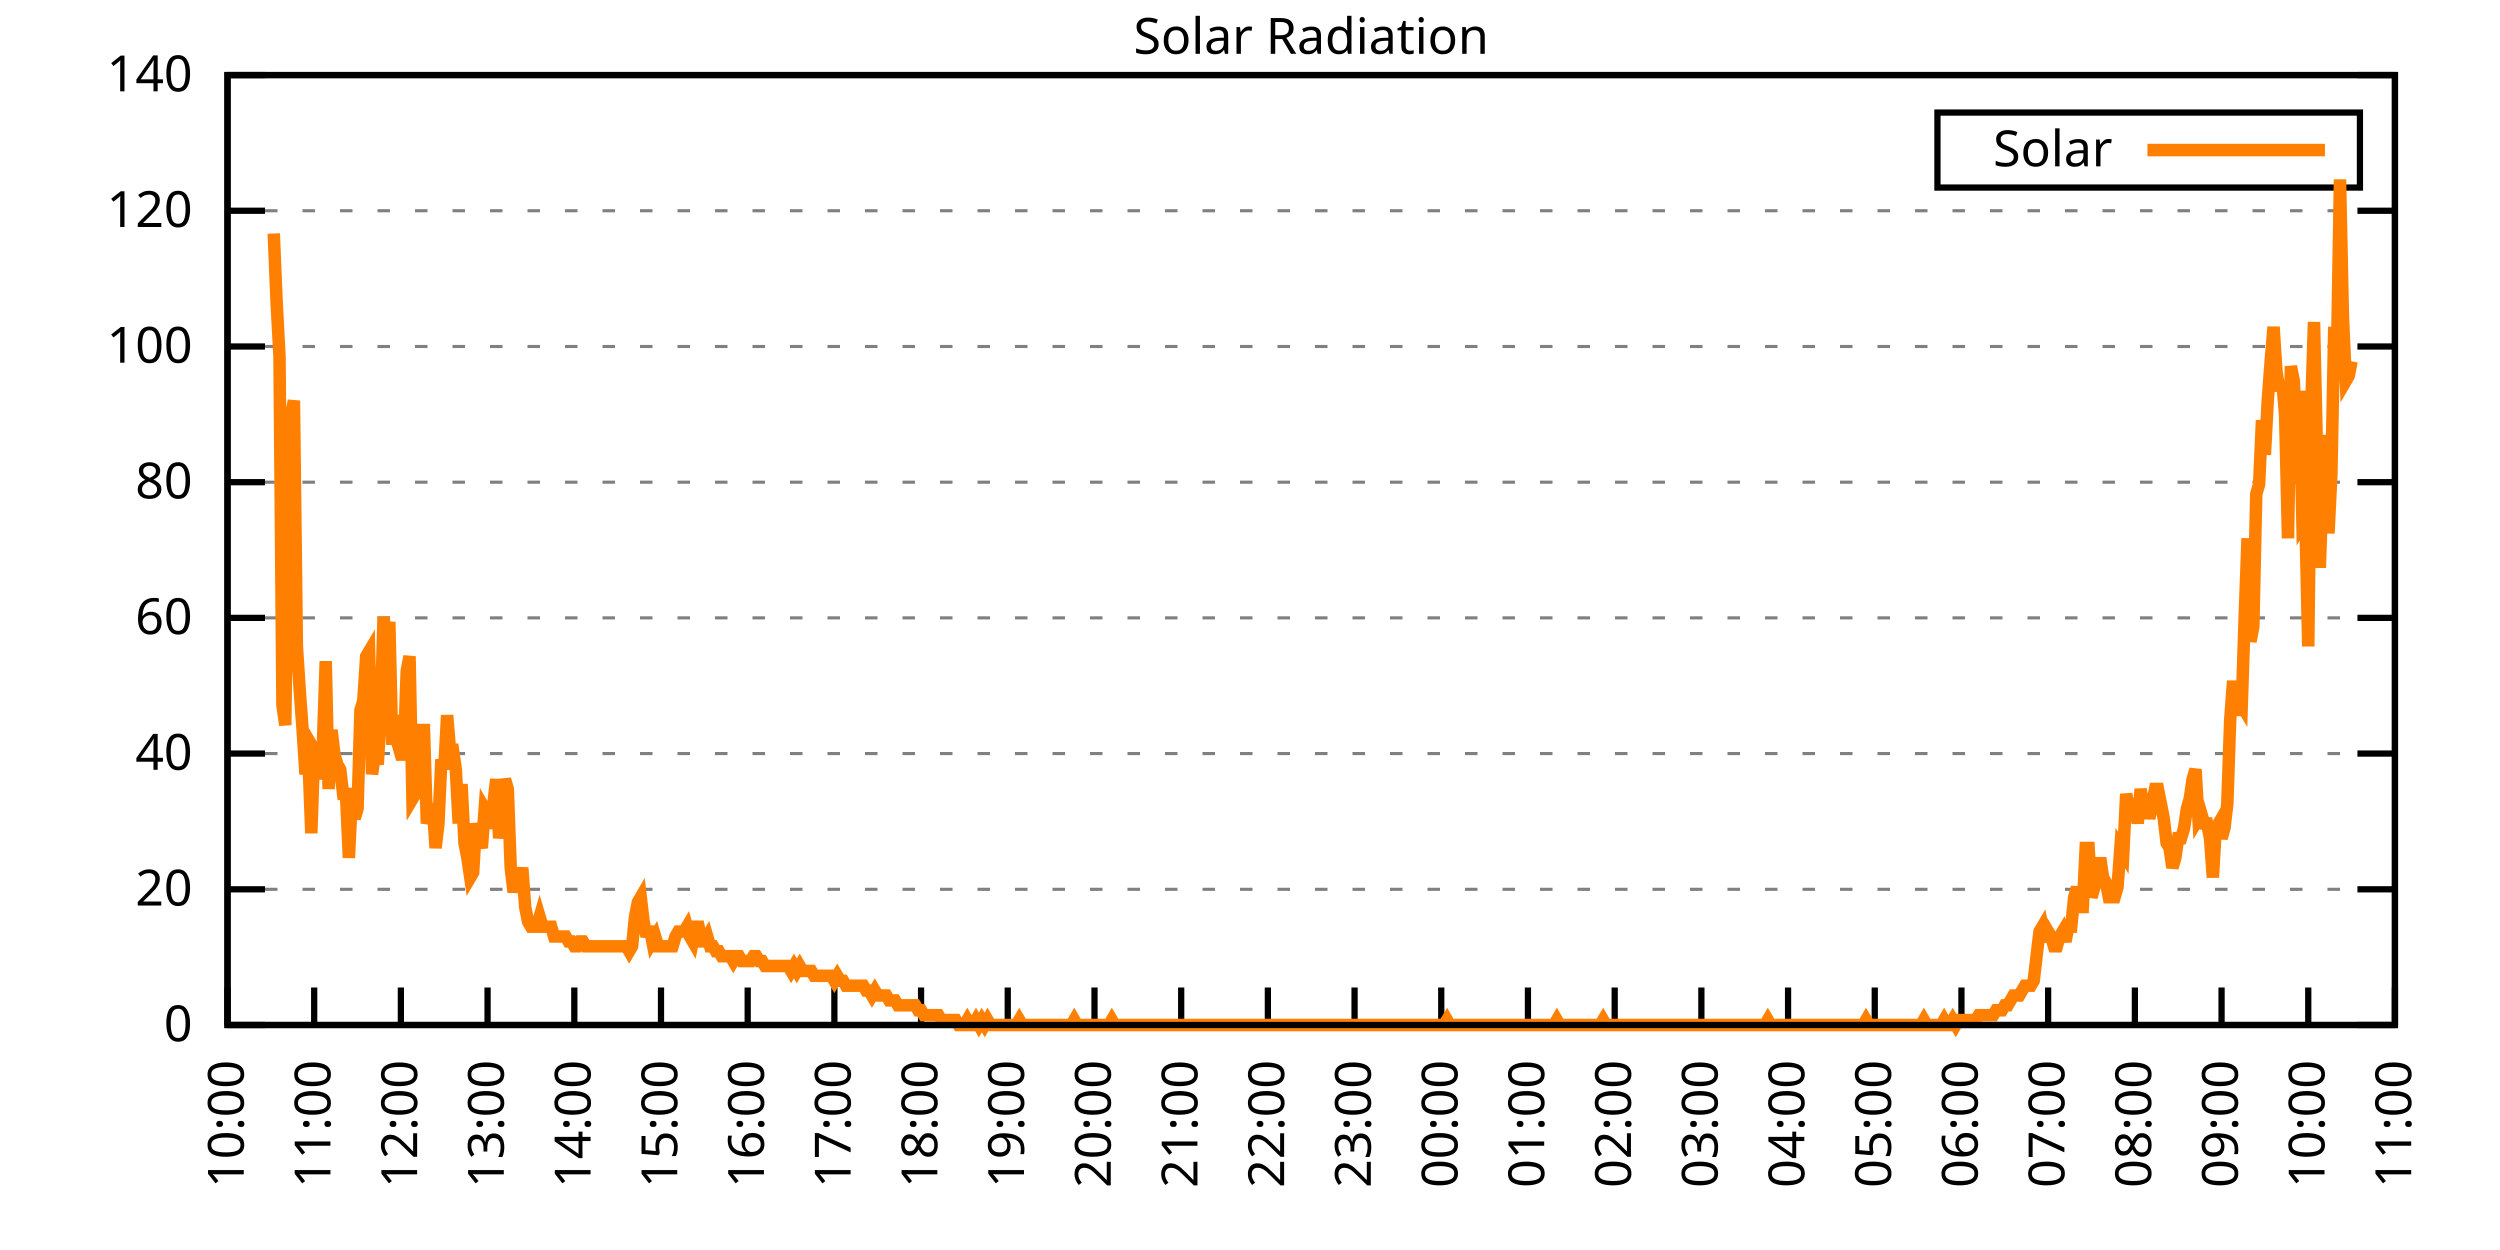
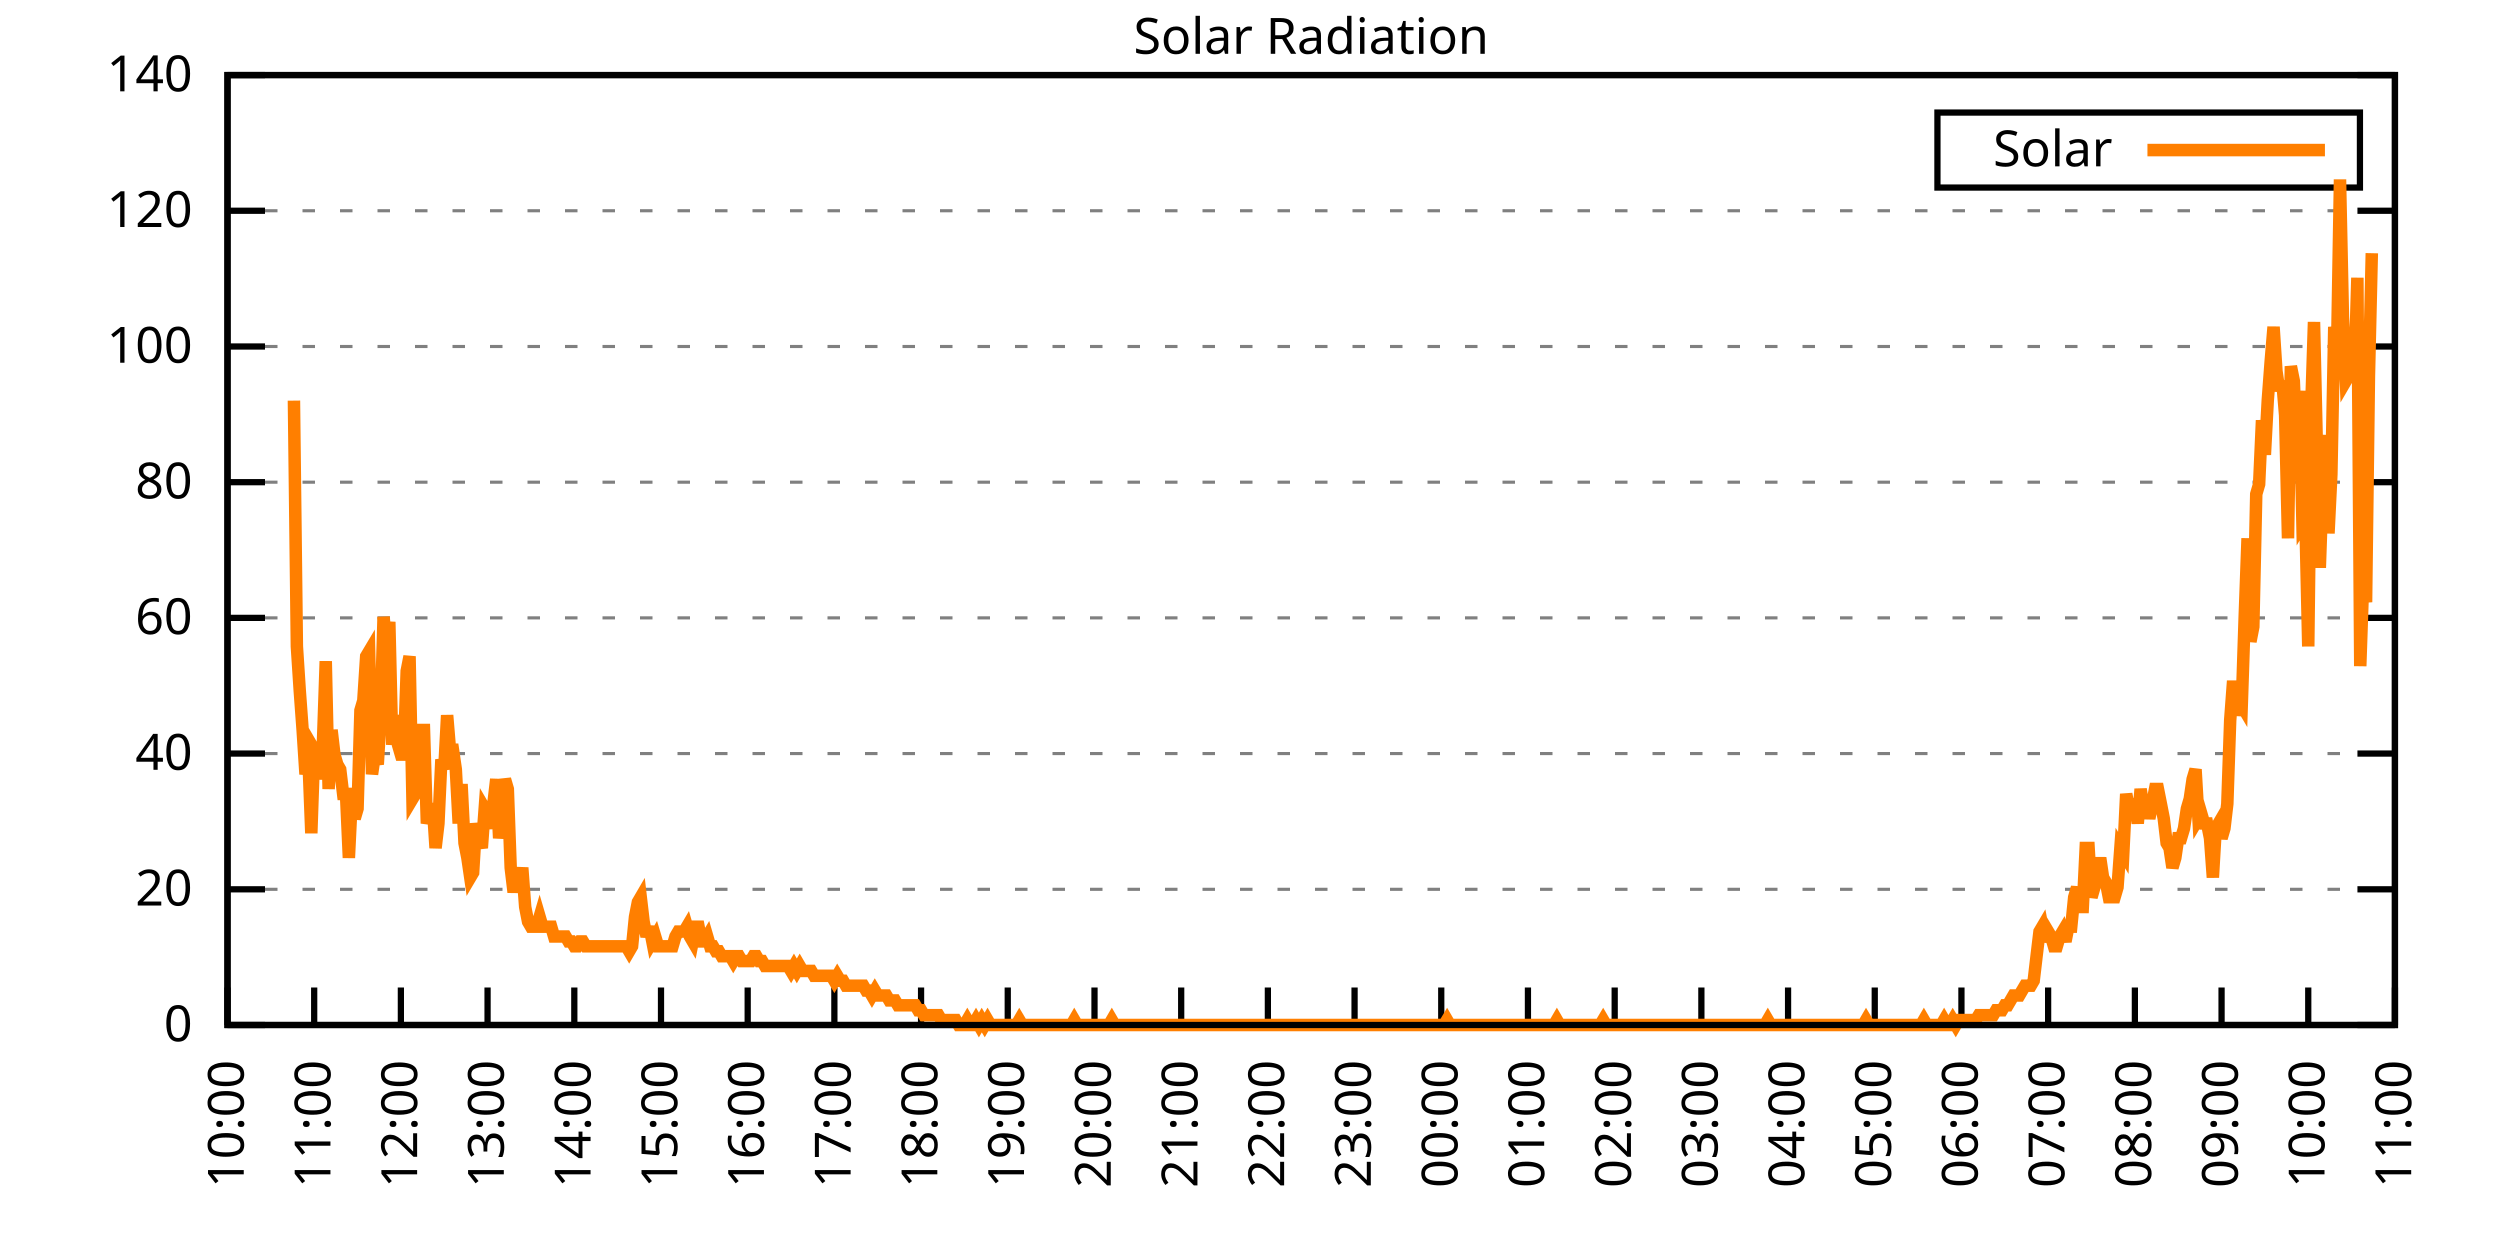
<svg xmlns="http://www.w3.org/2000/svg" xmlns:xlink="http://www.w3.org/1999/xlink" width="400" height="200" viewBox="0 0 400 200">
  <g id="gnuplot_canvas">
    <rect x="0" y="0" width="400" height="200" fill="none" />
    <defs>
      <circle id="gpDot" r="0.5" stroke-width="0.5" stroke="currentColor" />
      <path id="gpPt0" stroke-width="0.333" stroke="currentColor" d="M-1,0 h2 M0,-1 v2" />
      <path id="gpPt1" stroke-width="0.333" stroke="currentColor" d="M-1,-1 L1,1 M1,-1 L-1,1" />
      <path id="gpPt2" stroke-width="0.333" stroke="currentColor" d="M-1,0 L1,0 M0,-1 L0,1 M-1,-1 L1,1 M-1,1 L1,-1" />
      <rect id="gpPt3" stroke-width="0.333" stroke="currentColor" x="-1" y="-1" width="2" height="2" />
      <rect id="gpPt4" stroke-width="0.333" stroke="currentColor" fill="currentColor" x="-1" y="-1" width="2" height="2" />
      <circle id="gpPt5" stroke-width="0.333" stroke="currentColor" cx="0" cy="0" r="1" />
      <use xlink:href="#gpPt5" id="gpPt6" fill="currentColor" stroke="none" />
      <path id="gpPt7" stroke-width="0.333" stroke="currentColor" d="M0,-1.33 L-1.33,0.67 L1.33,0.67 z" />
      <use xlink:href="#gpPt7" id="gpPt8" fill="currentColor" stroke="none" />
      <use xlink:href="#gpPt7" id="gpPt9" stroke="currentColor" transform="rotate(180)" />
      <use xlink:href="#gpPt9" id="gpPt10" fill="currentColor" stroke="none" />
      <use xlink:href="#gpPt3" id="gpPt11" stroke="currentColor" transform="rotate(45)" />
      <use xlink:href="#gpPt11" id="gpPt12" fill="currentColor" stroke="none" />
      <path id="gpPt13" stroke-width="0.333" stroke="currentColor" d="M0,1.330 L1.265,0.411 L0.782,-1.067 L-0.782,-1.076 L-1.265,0.411 z" />
      <use xlink:href="#gpPt13" id="gpPt14" fill="currentColor" stroke="none" />
      <filter id="textbox" filterUnits="objectBoundingBox" x="0" y="0" height="1" width="1">
        <feFlood flood-color="white" flood-opacity="1" result="bgnd" />
        <feComposite in="SourceGraphic" in2="bgnd" operator="atop" />
      </filter>
      <filter id="greybox" filterUnits="objectBoundingBox" x="0" y="0" height="1" width="1">
        <feFlood flood-color="lightgrey" flood-opacity="1" result="grey" />
        <feComposite in="SourceGraphic" in2="grey" operator="atop" />
      </filter>
    </defs>
    <g fill="none" color="white" stroke="currentColor" stroke-width="1.00" stroke-linecap="butt" stroke-linejoin="miter">
</g>
    <g fill="none" color="black" stroke="currentColor" stroke-width="1.00" stroke-linecap="butt" stroke-linejoin="miter">
      <g stroke="none" shape-rendering="crispEdges">
        <polygon fill="rgb(255, 255, 255)" points="36.40,164.00 383.18,164.00 383.18,12.02 36.40,12.02 " />
      </g>
    </g>
    <g fill="none" color="black" stroke="currentColor" stroke-width="1.00" stroke-linecap="butt" stroke-linejoin="miter">
</g>
    <g fill="none" color="black" stroke="black" stroke-width="0.50" stroke-linecap="butt" stroke-linejoin="miter">
</g>
    <g fill="none" color="gray" stroke="currentColor" stroke-width="0.50" stroke-linecap="butt" stroke-linejoin="miter">
      <path stroke="gray" stroke-dasharray="2,4" class="gridline" d="M36.40,164.00 L383.19,164.00  " />
    </g>
    <g fill="none" color="gray" stroke="gray" stroke-width="1.00" stroke-linecap="butt" stroke-linejoin="miter">
</g>
    <g fill="none" color="black" stroke="currentColor" stroke-width="1.00" stroke-linecap="butt" stroke-linejoin="miter">
      <path stroke="black" d="M36.40,164.00 L42.40,164.00 M383.19,164.00 L377.19,164.00  " />
      <g transform="translate(30.80,166.60)" stroke="none" fill="black" font-family="Sans" font-size="8.00" text-anchor="end">
        <text>
          <tspan font-family="Sans"> 0</tspan>
        </text>
      </g>
    </g>
    <g fill="none" color="black" stroke="currentColor" stroke-width="1.00" stroke-linecap="butt" stroke-linejoin="miter">
</g>
    <g fill="none" color="black" stroke="black" stroke-width="0.50" stroke-linecap="butt" stroke-linejoin="miter">
</g>
    <g fill="none" color="gray" stroke="currentColor" stroke-width="0.50" stroke-linecap="butt" stroke-linejoin="miter">
      <path stroke="gray" stroke-dasharray="2,4" class="gridline" d="M36.40,142.29 L383.19,142.29  " />
    </g>
    <g fill="none" color="gray" stroke="gray" stroke-width="1.00" stroke-linecap="butt" stroke-linejoin="miter">
</g>
    <g fill="none" color="black" stroke="currentColor" stroke-width="1.00" stroke-linecap="butt" stroke-linejoin="miter">
      <path stroke="black" d="M36.40,142.29 L42.40,142.29 M383.19,142.29 L377.19,142.29  " />
      <g transform="translate(30.80,144.89)" stroke="none" fill="black" font-family="Sans" font-size="8.00" text-anchor="end">
        <text>
          <tspan font-family="Sans"> 20</tspan>
        </text>
      </g>
    </g>
    <g fill="none" color="black" stroke="currentColor" stroke-width="1.00" stroke-linecap="butt" stroke-linejoin="miter">
</g>
    <g fill="none" color="black" stroke="black" stroke-width="0.50" stroke-linecap="butt" stroke-linejoin="miter">
</g>
    <g fill="none" color="gray" stroke="currentColor" stroke-width="0.50" stroke-linecap="butt" stroke-linejoin="miter">
      <path stroke="gray" stroke-dasharray="2,4" class="gridline" d="M36.40,120.57 L383.19,120.57  " />
    </g>
    <g fill="none" color="gray" stroke="gray" stroke-width="1.00" stroke-linecap="butt" stroke-linejoin="miter">
</g>
    <g fill="none" color="black" stroke="currentColor" stroke-width="1.00" stroke-linecap="butt" stroke-linejoin="miter">
      <path stroke="black" d="M36.40,120.57 L42.40,120.57 M383.19,120.57 L377.19,120.57  " />
      <g transform="translate(30.80,123.17)" stroke="none" fill="black" font-family="Sans" font-size="8.00" text-anchor="end">
        <text>
          <tspan font-family="Sans"> 40</tspan>
        </text>
      </g>
    </g>
    <g fill="none" color="black" stroke="currentColor" stroke-width="1.00" stroke-linecap="butt" stroke-linejoin="miter">
</g>
    <g fill="none" color="black" stroke="black" stroke-width="0.50" stroke-linecap="butt" stroke-linejoin="miter">
</g>
    <g fill="none" color="gray" stroke="currentColor" stroke-width="0.50" stroke-linecap="butt" stroke-linejoin="miter">
      <path stroke="gray" stroke-dasharray="2,4" class="gridline" d="M36.40,98.86 L383.19,98.86  " />
    </g>
    <g fill="none" color="gray" stroke="gray" stroke-width="1.00" stroke-linecap="butt" stroke-linejoin="miter">
</g>
    <g fill="none" color="black" stroke="currentColor" stroke-width="1.00" stroke-linecap="butt" stroke-linejoin="miter">
      <path stroke="black" d="M36.40,98.86 L42.40,98.86 M383.19,98.86 L377.19,98.86  " />
      <g transform="translate(30.80,101.46)" stroke="none" fill="black" font-family="Sans" font-size="8.00" text-anchor="end">
        <text>
          <tspan font-family="Sans"> 60</tspan>
        </text>
      </g>
    </g>
    <g fill="none" color="black" stroke="currentColor" stroke-width="1.00" stroke-linecap="butt" stroke-linejoin="miter">
</g>
    <g fill="none" color="black" stroke="black" stroke-width="0.50" stroke-linecap="butt" stroke-linejoin="miter">
</g>
    <g fill="none" color="gray" stroke="currentColor" stroke-width="0.50" stroke-linecap="butt" stroke-linejoin="miter">
      <path stroke="gray" stroke-dasharray="2,4" class="gridline" d="M36.40,77.15 L383.19,77.15  " />
    </g>
    <g fill="none" color="gray" stroke="gray" stroke-width="1.00" stroke-linecap="butt" stroke-linejoin="miter">
</g>
    <g fill="none" color="black" stroke="currentColor" stroke-width="1.00" stroke-linecap="butt" stroke-linejoin="miter">
      <path stroke="black" d="M36.40,77.15 L42.40,77.15 M383.19,77.15 L377.19,77.15  " />
      <g transform="translate(30.80,79.75)" stroke="none" fill="black" font-family="Sans" font-size="8.00" text-anchor="end">
        <text>
          <tspan font-family="Sans"> 80</tspan>
        </text>
      </g>
    </g>
    <g fill="none" color="black" stroke="currentColor" stroke-width="1.00" stroke-linecap="butt" stroke-linejoin="miter">
</g>
    <g fill="none" color="black" stroke="black" stroke-width="0.50" stroke-linecap="butt" stroke-linejoin="miter">
</g>
    <g fill="none" color="gray" stroke="currentColor" stroke-width="0.50" stroke-linecap="butt" stroke-linejoin="miter">
      <path stroke="gray" stroke-dasharray="2,4" class="gridline" d="M36.40,55.44 L383.19,55.44  " />
    </g>
    <g fill="none" color="gray" stroke="gray" stroke-width="1.00" stroke-linecap="butt" stroke-linejoin="miter">
</g>
    <g fill="none" color="black" stroke="currentColor" stroke-width="1.00" stroke-linecap="butt" stroke-linejoin="miter">
      <path stroke="black" d="M36.40,55.44 L42.40,55.44 M383.19,55.44 L377.19,55.44  " />
      <g transform="translate(30.80,58.04)" stroke="none" fill="black" font-family="Sans" font-size="8.00" text-anchor="end">
        <text>
          <tspan font-family="Sans"> 100</tspan>
        </text>
      </g>
    </g>
    <g fill="none" color="black" stroke="currentColor" stroke-width="1.00" stroke-linecap="butt" stroke-linejoin="miter">
</g>
    <g fill="none" color="black" stroke="black" stroke-width="0.50" stroke-linecap="butt" stroke-linejoin="miter">
</g>
    <g fill="none" color="gray" stroke="currentColor" stroke-width="0.50" stroke-linecap="butt" stroke-linejoin="miter">
      <path stroke="gray" stroke-dasharray="2,4" class="gridline" d="M36.40,33.72 L383.19,33.72  " />
    </g>
    <g fill="none" color="gray" stroke="gray" stroke-width="1.00" stroke-linecap="butt" stroke-linejoin="miter">
</g>
    <g fill="none" color="black" stroke="currentColor" stroke-width="1.00" stroke-linecap="butt" stroke-linejoin="miter">
      <path stroke="black" d="M36.40,33.72 L42.40,33.72 M383.19,33.72 L377.19,33.72  " />
      <g transform="translate(30.80,36.32)" stroke="none" fill="black" font-family="Sans" font-size="8.00" text-anchor="end">
        <text>
          <tspan font-family="Sans"> 120</tspan>
        </text>
      </g>
    </g>
    <g fill="none" color="black" stroke="currentColor" stroke-width="1.00" stroke-linecap="butt" stroke-linejoin="miter">
</g>
    <g fill="none" color="black" stroke="black" stroke-width="0.50" stroke-linecap="butt" stroke-linejoin="miter">
</g>
    <g fill="none" color="gray" stroke="currentColor" stroke-width="0.50" stroke-linecap="butt" stroke-linejoin="miter">
      <path stroke="gray" stroke-dasharray="2,4" class="gridline" d="M36.40,12.01 L383.19,12.01  " />
    </g>
    <g fill="none" color="gray" stroke="gray" stroke-width="1.00" stroke-linecap="butt" stroke-linejoin="miter">
</g>
    <g fill="none" color="black" stroke="currentColor" stroke-width="1.00" stroke-linecap="butt" stroke-linejoin="miter">
      <path stroke="black" d="M36.40,12.01 L42.40,12.01 M383.19,12.01 L377.19,12.01  " />
      <g transform="translate(30.80,14.61)" stroke="none" fill="black" font-family="Sans" font-size="8.00" text-anchor="end">
        <text>
          <tspan font-family="Sans"> 140</tspan>
        </text>
      </g>
    </g>
    <g fill="none" color="black" stroke="currentColor" stroke-width="1.00" stroke-linecap="butt" stroke-linejoin="miter">
      <path stroke="black" d="M36.40,164.00 L36.40,158.00  " />
      <g transform="translate(39.00,169.60) rotate(270.00)" stroke="none" fill="black" font-family="Sans" font-size="8.00" text-anchor="end">
        <text>
          <tspan font-family="Sans">10:00</tspan>
        </text>
      </g>
    </g>
    <g fill="none" color="black" stroke="currentColor" stroke-width="1.00" stroke-linecap="butt" stroke-linejoin="miter">
      <path stroke="black" d="M50.27,164.00 L50.27,158.00  " />
      <g transform="translate(52.87,169.60) rotate(270.00)" stroke="none" fill="black" font-family="Sans" font-size="8.00" text-anchor="end">
        <text>
          <tspan font-family="Sans">11:00</tspan>
        </text>
      </g>
    </g>
    <g fill="none" color="black" stroke="currentColor" stroke-width="1.00" stroke-linecap="butt" stroke-linejoin="miter">
      <path stroke="black" d="M64.14,164.00 L64.14,158.00  " />
      <g transform="translate(66.74,169.60) rotate(270.00)" stroke="none" fill="black" font-family="Sans" font-size="8.00" text-anchor="end">
        <text>
          <tspan font-family="Sans">12:00</tspan>
        </text>
      </g>
    </g>
    <g fill="none" color="black" stroke="currentColor" stroke-width="1.00" stroke-linecap="butt" stroke-linejoin="miter">
      <path stroke="black" d="M78.01,164.00 L78.01,158.00  " />
      <g transform="translate(80.61,169.60) rotate(270.00)" stroke="none" fill="black" font-family="Sans" font-size="8.00" text-anchor="end">
        <text>
          <tspan font-family="Sans">13:00</tspan>
        </text>
      </g>
    </g>
    <g fill="none" color="black" stroke="currentColor" stroke-width="1.00" stroke-linecap="butt" stroke-linejoin="miter">
      <path stroke="black" d="M91.89,164.00 L91.89,158.00  " />
      <g transform="translate(94.49,169.60) rotate(270.00)" stroke="none" fill="black" font-family="Sans" font-size="8.00" text-anchor="end">
        <text>
          <tspan font-family="Sans">14:00</tspan>
        </text>
      </g>
    </g>
    <g fill="none" color="black" stroke="currentColor" stroke-width="1.00" stroke-linecap="butt" stroke-linejoin="miter">
      <path stroke="black" d="M105.76,164.00 L105.76,158.00  " />
      <g transform="translate(108.36,169.60) rotate(270.00)" stroke="none" fill="black" font-family="Sans" font-size="8.00" text-anchor="end">
        <text>
          <tspan font-family="Sans">15:00</tspan>
        </text>
      </g>
    </g>
    <g fill="none" color="black" stroke="currentColor" stroke-width="1.00" stroke-linecap="butt" stroke-linejoin="miter">
      <path stroke="black" d="M119.63,164.00 L119.63,158.00  " />
      <g transform="translate(122.23,169.60) rotate(270.00)" stroke="none" fill="black" font-family="Sans" font-size="8.00" text-anchor="end">
        <text>
          <tspan font-family="Sans">16:00</tspan>
        </text>
      </g>
    </g>
    <g fill="none" color="black" stroke="currentColor" stroke-width="1.00" stroke-linecap="butt" stroke-linejoin="miter">
      <path stroke="black" d="M133.50,164.00 L133.50,158.00  " />
      <g transform="translate(136.10,169.60) rotate(270.00)" stroke="none" fill="black" font-family="Sans" font-size="8.00" text-anchor="end">
        <text>
          <tspan font-family="Sans">17:00</tspan>
        </text>
      </g>
    </g>
    <g fill="none" color="black" stroke="currentColor" stroke-width="1.00" stroke-linecap="butt" stroke-linejoin="miter">
      <path stroke="black" d="M147.37,164.00 L147.37,158.00  " />
      <g transform="translate(149.97,169.60) rotate(270.00)" stroke="none" fill="black" font-family="Sans" font-size="8.00" text-anchor="end">
        <text>
          <tspan font-family="Sans">18:00</tspan>
        </text>
      </g>
    </g>
    <g fill="none" color="black" stroke="currentColor" stroke-width="1.00" stroke-linecap="butt" stroke-linejoin="miter">
      <path stroke="black" d="M161.24,164.00 L161.24,158.00  " />
      <g transform="translate(163.84,169.60) rotate(270.00)" stroke="none" fill="black" font-family="Sans" font-size="8.00" text-anchor="end">
        <text>
          <tspan font-family="Sans">19:00</tspan>
        </text>
      </g>
    </g>
    <g fill="none" color="black" stroke="currentColor" stroke-width="1.00" stroke-linecap="butt" stroke-linejoin="miter">
      <path stroke="black" d="M175.12,164.00 L175.12,158.00  " />
      <g transform="translate(177.72,169.60) rotate(270.00)" stroke="none" fill="black" font-family="Sans" font-size="8.00" text-anchor="end">
        <text>
          <tspan font-family="Sans">20:00</tspan>
        </text>
      </g>
    </g>
    <g fill="none" color="black" stroke="currentColor" stroke-width="1.00" stroke-linecap="butt" stroke-linejoin="miter">
      <path stroke="black" d="M188.99,164.00 L188.99,158.00  " />
      <g transform="translate(191.59,169.60) rotate(270.00)" stroke="none" fill="black" font-family="Sans" font-size="8.00" text-anchor="end">
        <text>
          <tspan font-family="Sans">21:00</tspan>
        </text>
      </g>
    </g>
    <g fill="none" color="black" stroke="currentColor" stroke-width="1.00" stroke-linecap="butt" stroke-linejoin="miter">
      <path stroke="black" d="M202.86,164.00 L202.86,158.00  " />
      <g transform="translate(205.46,169.60) rotate(270.00)" stroke="none" fill="black" font-family="Sans" font-size="8.00" text-anchor="end">
        <text>
          <tspan font-family="Sans">22:00</tspan>
        </text>
      </g>
    </g>
    <g fill="none" color="black" stroke="currentColor" stroke-width="1.00" stroke-linecap="butt" stroke-linejoin="miter">
      <path stroke="black" d="M216.73,164.00 L216.73,158.00  " />
      <g transform="translate(219.33,169.60) rotate(270.00)" stroke="none" fill="black" font-family="Sans" font-size="8.00" text-anchor="end">
        <text>
          <tspan font-family="Sans">23:00</tspan>
        </text>
      </g>
    </g>
    <g fill="none" color="black" stroke="currentColor" stroke-width="1.00" stroke-linecap="butt" stroke-linejoin="miter">
      <path stroke="black" d="M230.60,164.00 L230.60,158.00  " />
      <g transform="translate(233.20,169.60) rotate(270.00)" stroke="none" fill="black" font-family="Sans" font-size="8.00" text-anchor="end">
        <text>
          <tspan font-family="Sans">00:00</tspan>
        </text>
      </g>
    </g>
    <g fill="none" color="black" stroke="currentColor" stroke-width="1.00" stroke-linecap="butt" stroke-linejoin="miter">
      <path stroke="black" d="M244.47,164.00 L244.47,158.00  " />
      <g transform="translate(247.07,169.60) rotate(270.00)" stroke="none" fill="black" font-family="Sans" font-size="8.00" text-anchor="end">
        <text>
          <tspan font-family="Sans">01:00</tspan>
        </text>
      </g>
    </g>
    <g fill="none" color="black" stroke="currentColor" stroke-width="1.00" stroke-linecap="butt" stroke-linejoin="miter">
      <path stroke="black" d="M258.35,164.00 L258.35,158.00  " />
      <g transform="translate(260.95,169.60) rotate(270.00)" stroke="none" fill="black" font-family="Sans" font-size="8.00" text-anchor="end">
        <text>
          <tspan font-family="Sans">02:00</tspan>
        </text>
      </g>
    </g>
    <g fill="none" color="black" stroke="currentColor" stroke-width="1.00" stroke-linecap="butt" stroke-linejoin="miter">
      <path stroke="black" d="M272.22,164.00 L272.22,158.00  " />
      <g transform="translate(274.82,169.60) rotate(270.00)" stroke="none" fill="black" font-family="Sans" font-size="8.00" text-anchor="end">
        <text>
          <tspan font-family="Sans">03:00</tspan>
        </text>
      </g>
    </g>
    <g fill="none" color="black" stroke="currentColor" stroke-width="1.00" stroke-linecap="butt" stroke-linejoin="miter">
      <path stroke="black" d="M286.09,164.00 L286.09,158.00  " />
      <g transform="translate(288.69,169.60) rotate(270.00)" stroke="none" fill="black" font-family="Sans" font-size="8.00" text-anchor="end">
        <text>
          <tspan font-family="Sans">04:00</tspan>
        </text>
      </g>
    </g>
    <g fill="none" color="black" stroke="currentColor" stroke-width="1.00" stroke-linecap="butt" stroke-linejoin="miter">
      <path stroke="black" d="M299.96,164.00 L299.96,158.00  " />
      <g transform="translate(302.56,169.60) rotate(270.00)" stroke="none" fill="black" font-family="Sans" font-size="8.00" text-anchor="end">
        <text>
          <tspan font-family="Sans">05:00</tspan>
        </text>
      </g>
    </g>
    <g fill="none" color="black" stroke="currentColor" stroke-width="1.00" stroke-linecap="butt" stroke-linejoin="miter">
      <path stroke="black" d="M313.83,164.00 L313.83,158.00  " />
      <g transform="translate(316.43,169.60) rotate(270.00)" stroke="none" fill="black" font-family="Sans" font-size="8.00" text-anchor="end">
        <text>
          <tspan font-family="Sans">06:00</tspan>
        </text>
      </g>
    </g>
    <g fill="none" color="black" stroke="currentColor" stroke-width="1.00" stroke-linecap="butt" stroke-linejoin="miter">
      <path stroke="black" d="M327.70,164.00 L327.70,158.00  " />
      <g transform="translate(330.30,169.60) rotate(270.00)" stroke="none" fill="black" font-family="Sans" font-size="8.00" text-anchor="end">
        <text>
          <tspan font-family="Sans">07:00</tspan>
        </text>
      </g>
    </g>
    <g fill="none" color="black" stroke="currentColor" stroke-width="1.00" stroke-linecap="butt" stroke-linejoin="miter">
      <path stroke="black" d="M341.58,164.00 L341.58,158.00  " />
      <g transform="translate(344.18,169.60) rotate(270.00)" stroke="none" fill="black" font-family="Sans" font-size="8.00" text-anchor="end">
        <text>
          <tspan font-family="Sans">08:00</tspan>
        </text>
      </g>
    </g>
    <g fill="none" color="black" stroke="currentColor" stroke-width="1.00" stroke-linecap="butt" stroke-linejoin="miter">
      <path stroke="black" d="M355.45,164.00 L355.45,158.00  " />
      <g transform="translate(358.05,169.60) rotate(270.00)" stroke="none" fill="black" font-family="Sans" font-size="8.00" text-anchor="end">
        <text>
          <tspan font-family="Sans">09:00</tspan>
        </text>
      </g>
    </g>
    <g fill="none" color="black" stroke="currentColor" stroke-width="1.00" stroke-linecap="butt" stroke-linejoin="miter">
      <path stroke="black" d="M369.32,164.00 L369.32,158.00  " />
      <g transform="translate(371.92,169.60) rotate(270.00)" stroke="none" fill="black" font-family="Sans" font-size="8.00" text-anchor="end">
        <text>
          <tspan font-family="Sans">10:00</tspan>
        </text>
      </g>
    </g>
    <g fill="none" color="black" stroke="currentColor" stroke-width="1.00" stroke-linecap="butt" stroke-linejoin="miter">
      <path stroke="black" d="M383.19,164.00 L383.19,158.00  " />
      <g transform="translate(385.79,169.60) rotate(270.00)" stroke="none" fill="black" font-family="Sans" font-size="8.00" text-anchor="end">
        <text>
          <tspan font-family="Sans">11:00</tspan>
        </text>
      </g>
    </g>
    <g fill="none" color="black" stroke="currentColor" stroke-width="1.00" stroke-linecap="butt" stroke-linejoin="miter">
</g>
    <g fill="none" color="black" stroke="currentColor" stroke-width="1.00" stroke-linecap="butt" stroke-linejoin="miter">
      <path stroke="black" d="M36.40,12.01 L36.40,164.00 L383.19,164.00 L383.19,12.01 L36.40,12.01 Z  " />
    </g>
    <g fill="none" color="black" stroke="currentColor" stroke-width="1.00" stroke-linecap="butt" stroke-linejoin="miter">
</g>
    <g fill="none" color="black" stroke="currentColor" stroke-width="1.00" stroke-linecap="butt" stroke-linejoin="miter">
      <path stroke="black" d="M309.99,30.01 L309.99,18.01 L377.59,18.01 L377.59,30.01 L309.99,30.01 Z  " />
    </g>
    <g id="Solar_Radiation_plot_1">
      <g fill="none" color="white" stroke="black" stroke-width="2.00" stroke-linecap="butt" stroke-linejoin="miter">
</g>
      <g fill="none" color="black" stroke="currentColor" stroke-width="2.00" stroke-linecap="butt" stroke-linejoin="miter">
        <g transform="translate(337.99,26.61)" stroke="none" fill="black" font-family="Sans" font-size="8.00" text-anchor="end">
          <text>
            <tspan font-family="Sans">Solar</tspan>
          </text>
        </g>
      </g>
      <g fill="none" color="black" stroke="currentColor" stroke-width="2.00" stroke-linecap="butt" stroke-linejoin="miter">
-         <path stroke="rgb(255, 127,   0)" d="M343.59,24.01 L371.99,24.01 M43.80,37.36 L44.26,48.37 L44.72,57.02 L45.19,112.87 L45.65,116.02 L46.11,75.90   L46.57,66.46 L47.03,64.10 L47.50,103.43 L47.96,110.51 L48.42,116.80 L48.88,123.88 L49.35,121.52 L49.81,133.32   L50.27,119.95 L50.73,120.74 L51.20,124.67 L51.66,119.16 L52.12,105.79 L52.58,126.24 L53.05,116.80 L53.51,120.74   L53.97,122.31 L54.43,123.10 L54.90,127.03 L55.36,127.03 L55.82,137.26 L56.28,127.82 L56.75,130.96 L57.21,129.39   L57.67,113.66 L58.13,112.09 L58.59,105.01 L59.06,104.22 L59.52,123.88 L59.98,120.74 L60.44,122.31 L60.91,114.44   L61.37,98.71 L61.83,103.43 L62.29,99.50 L62.76,119.16 L63.22,114.44 L63.68,119.16 L64.14,120.74 L64.61,120.74   L65.07,107.37 L65.53,105.01 L65.99,127.82 L66.46,127.03 L66.92,116.80 L67.38,116.80 L67.84,116.80 L68.30,131.75   L68.77,130.18 L69.23,128.60 L69.69,135.68 L70.15,131.75 L70.62,121.52 L71.08,123.10 L71.54,114.44 L72.00,119.95   L72.47,119.95 L72.93,123.10 L73.39,131.75 L73.85,125.46 L74.32,134.90 L74.78,137.26 L75.24,140.40 L75.70,139.62   L76.17,131.75 L76.63,134.11 L77.09,135.68 L77.55,129.39 L78.01,130.18 L78.48,132.54 L78.94,128.60 L79.40,124.67   L79.86,134.11 L80.33,130.96 L80.79,124.67 L81.25,126.24 L81.71,138.83 L82.18,142.76 L82.64,139.62 L83.10,141.98   L83.56,138.83 L84.03,145.12 L84.49,147.48 L84.95,148.27 L85.41,148.27 L85.88,148.27 L86.34,146.70 L86.80,148.27   L87.26,148.27 L87.72,148.27 L88.19,148.27 L88.65,149.84 L89.11,149.84 L89.57,149.84 L90.04,149.84 L90.50,149.84   L90.96,150.63 L91.42,150.63 L91.89,151.41 L92.35,151.41 L92.81,150.63 L93.27,150.63 L93.74,151.41 L94.20,151.41   L94.66,151.41 L95.12,151.41 L95.59,151.41 L96.05,151.41 L96.51,151.41 L96.97,151.41 L97.44,151.41 L97.90,151.41   L98.36,151.41 L98.82,151.41 L99.28,151.41 L99.75,151.41 L100.21,151.41 L100.67,152.20 L101.13,151.41 L101.60,146.70   L102.06,144.34 L102.52,143.55 L102.98,147.48 L103.45,149.84 L103.91,148.27 L104.37,150.63 L104.83,149.84 L105.30,151.41   L105.76,151.41 L106.22,151.41 L106.68,151.41 L107.15,151.41 L107.61,151.41 L108.07,149.84 L108.53,149.05 L108.99,149.05   L109.46,149.05 L109.92,148.27 L110.38,149.84 L110.84,150.63 L111.31,148.27 L111.77,148.27 L112.23,150.63 L112.69,150.63   L113.16,149.84 L113.62,151.41 L114.08,151.41 L114.54,152.20 L115.01,152.20 L115.47,152.99 L115.93,152.99 L116.39,152.99   L116.86,152.99 L117.32,153.77 L117.78,152.99 L118.24,152.99 L118.70,153.77 L119.17,153.77 L119.63,153.77 L120.09,153.77   L120.55,152.99 L121.02,152.99 L121.48,153.77 L121.94,153.77 L122.40,154.56 L122.87,154.56 L123.33,154.56 L123.79,154.56   L124.25,154.56 L124.72,154.56 L125.18,154.56 L125.64,154.56 L126.10,154.56 L126.57,155.35 L127.03,154.56 L127.49,155.35   L127.95,154.56 L128.41,155.35 L128.88,155.35 L129.34,155.35 L129.80,155.35 L130.26,156.13 L130.73,156.13 L131.19,156.13   L131.65,156.13 L132.11,156.13 L132.58,156.13 L133.04,156.13 L133.50,156.92 L133.96,156.13 L134.43,156.92 L134.89,156.92   L135.35,157.71 L135.81,157.71 L136.28,157.71 L136.74,157.71 L137.20,157.71 L137.66,157.71 L138.13,157.71 L138.59,158.49   L139.05,158.49 L139.51,159.28 L139.97,158.49 L140.44,159.28 L140.90,159.28 L141.36,159.28 L141.82,159.28 L142.29,160.07   L142.75,160.07 L143.21,160.07 L143.67,160.85 L144.14,160.85 L144.60,160.85 L145.06,160.85 L145.52,160.85 L145.99,160.85   L146.45,160.85 L146.91,161.64 L147.37,161.64 L147.84,162.43 L148.30,162.43 L148.76,162.43 L149.22,162.43 L149.68,162.43   L150.15,162.43 L150.61,163.21 L151.07,163.21 L151.53,163.21 L152.00,163.21 L152.46,163.21 L152.92,163.21 L153.38,164.00   L153.85,164.00 L154.31,164.00 L154.77,163.21 L155.23,164.00 L155.70,164.00 L156.16,163.21 L156.62,164.00 L157.08,163.21   L157.55,164.00 L158.01,163.21 L158.47,164.00 L158.93,164.00 L159.39,164.00 L159.86,164.00 L160.32,164.00 L160.78,164.00   L161.24,164.00 L161.71,164.00 L162.17,164.00 L162.63,164.00 L163.09,163.21 L163.56,164.00 L164.02,164.00 L164.48,164.00   L164.94,164.00 L165.41,164.00 L165.87,164.00 L166.33,164.00 L166.79,164.00 L167.26,164.00 L167.72,164.00 L168.18,164.00   L168.64,164.00 L169.10,164.00 L169.57,164.00 L170.03,164.00 L170.49,164.00 L170.95,164.00 L171.42,164.00 L171.88,163.21   L172.34,164.00 L172.80,164.00 L173.27,164.00 L173.73,164.00 L174.19,164.00 L174.65,164.00 L175.12,164.00 L175.58,164.00   L176.04,164.00 L176.50,164.00 L176.97,164.00 L177.43,164.00 L177.89,163.21 L178.35,164.00 L178.82,164.00 L179.28,164.00   L179.74,164.00 L180.20,164.00 L180.66,164.00 L181.13,164.00 L181.59,164.00 L182.05,164.00 L182.51,164.00 L182.98,164.00   L183.44,164.00 L183.90,164.00 L184.36,164.00 L184.83,164.00 L185.29,164.00 L185.75,164.00 L186.21,164.00 L186.68,164.00   L187.14,164.00 L187.60,164.00 L188.06,164.00 L188.53,164.00 L188.99,164.00 L189.45,164.00 L189.91,164.00 L190.37,164.00   L190.84,164.00 L191.30,164.00 L191.76,164.00 L192.22,164.00 L192.69,164.00 L193.15,164.00 L193.61,164.00 L194.07,164.00   L194.54,164.00 L195.00,164.00 L195.46,164.00 L195.92,164.00 L196.39,164.00 L196.85,164.00 L197.31,164.00 L197.77,164.00   L198.24,164.00 L198.70,164.00 L199.16,164.00 L199.62,164.00 L200.08,164.00 L200.55,164.00 L201.01,164.00 L201.47,164.00   L201.93,164.00 L202.40,164.00 L202.86,164.00 L203.32,164.00 L203.78,164.00 L204.25,164.00 L204.71,164.00 L205.17,164.00   L205.63,164.00 L206.10,164.00 L206.56,164.00 L207.02,164.00 L207.48,164.00 L207.95,164.00 L208.41,164.00 L208.87,164.00   L209.33,164.00 L209.80,164.00 L210.26,164.00 L210.72,164.00 L211.18,164.00 L211.64,164.00 L212.11,164.00 L212.57,164.00   L213.03,164.00 L213.49,164.00 L213.96,164.00 L214.42,164.00 L214.88,164.00 L215.34,164.00 L215.81,164.00 L216.27,164.00   L216.73,164.00 L217.19,164.00 L217.66,164.00 L218.12,164.00 L218.58,164.00 L219.04,164.00 L219.51,164.00 L219.97,164.00   L220.43,164.00 L220.89,164.00 L221.35,164.00 L221.82,164.00 L222.28,164.00 L222.74,164.00 L223.20,164.00 L223.67,164.00   L224.13,164.00 L224.59,164.00 L225.05,164.00 L225.52,164.00 L225.98,164.00 L226.44,164.00 L226.90,164.00 L227.37,164.00   L227.83,164.00 L228.29,164.00 L228.75,164.00 L229.22,164.00 L229.68,164.00 L230.14,164.00 L230.60,164.00 L231.06,164.00   L231.53,163.21 L231.99,164.00 L232.45,164.00 L232.91,164.00 L233.38,164.00 L233.84,164.00 L234.30,164.00 L234.76,164.00   L235.23,164.00 L235.69,164.00 L236.15,164.00 L236.61,164.00 L237.08,164.00 L237.54,164.00 L238.00,164.00 L238.46,164.00   L238.93,164.00 L239.39,164.00 L239.85,164.00 L240.31,164.00 L240.77,164.00 L241.24,164.00 L241.70,164.00 L242.16,164.00   L242.62,164.00 L243.09,164.00 L243.55,164.00 L244.01,164.00 L244.47,164.00 L244.94,164.00 L245.40,164.00 L245.86,164.00   L246.32,164.00 L246.79,164.00 L247.25,164.00 L247.71,164.00 L248.17,164.00 L248.64,164.00 L249.10,163.21 L249.56,164.00   L250.02,164.00 L250.49,164.00 L250.95,164.00 L251.41,164.00 L251.87,164.00 L252.33,164.00 L252.80,164.00 L253.26,164.00   L253.72,164.00 L254.18,164.00 L254.65,164.00 L255.11,164.00 L255.57,164.00 L256.03,164.00 L256.50,163.21 L256.96,164.00   L257.42,164.00 L257.88,164.00 L258.35,164.00 L258.81,164.00 L259.27,164.00 L259.73,164.00 L260.20,164.00 L260.66,164.00   L261.12,164.00 L261.58,164.00 L262.04,164.00 L262.51,164.00 L262.97,164.00 L263.43,164.00 L263.89,164.00 L264.36,164.00   L264.82,164.00 L265.28,164.00 L265.74,164.00 L266.21,164.00 L266.67,164.00 L267.13,164.00 L267.59,164.00 L268.06,164.00   L268.52,164.00 L268.98,164.00 L269.44,164.00 L269.91,164.00 L270.37,164.00 L270.83,164.00 L271.29,164.00 L271.75,164.00   L272.22,164.00 L272.68,164.00 L273.14,164.00 L273.60,164.00 L274.07,164.00 L274.53,164.00 L274.99,164.00 L275.45,164.00   L275.92,164.00 L276.38,164.00 L276.84,164.00 L277.30,164.00 L277.77,164.00 L278.23,164.00 L278.69,164.00 L279.15,164.00   L279.62,164.00 L280.08,164.00 L280.54,164.00 L281.00,164.00 L281.46,164.00 L281.93,164.00 L282.39,164.00 L282.85,163.21   L283.31,164.00 L283.78,164.00 L284.24,164.00 L284.70,164.00 L285.16,164.00 L285.63,164.00 L286.09,164.00 L286.55,164.00   L287.01,164.00 L287.48,164.00 L287.94,164.00 L288.40,164.00 L288.86,164.00 L289.33,164.00 L289.79,164.00 L290.25,164.00   L290.71,164.00 L291.18,164.00 L291.64,164.00 L292.10,164.00 L292.56,164.00 L293.02,164.00 L293.49,164.00 L293.95,164.00   L294.41,164.00 L294.87,164.00 L295.34,164.00 L295.80,164.00 L296.26,164.00 L296.72,164.00 L297.19,164.00 L297.65,164.00   L298.11,164.00 L298.57,163.21 L299.04,164.00 L299.50,164.00 L299.96,164.00 L300.42,164.00 L300.89,164.00 L301.35,164.00   L301.81,164.00 L302.27,164.00 L302.73,164.00 L303.20,164.00 L303.66,164.00 L304.12,164.00 L304.58,164.00 L305.05,164.00   L305.51,164.00 L305.97,164.00 L306.43,164.00 L306.90,164.00 L307.36,164.00 L307.82,163.21 L308.28,164.00 L308.75,164.00   L309.21,164.00 L309.67,164.00 L310.13,164.00 L310.60,164.00 L311.06,163.21 L311.52,164.00 L311.98,164.00 L312.44,163.21   L312.91,164.00 L313.37,163.21 L313.83,163.21 L314.29,163.21 L314.76,163.21 L315.22,163.21 L315.68,163.21 L316.14,163.21   L316.61,162.43 L317.07,162.43 L317.53,162.43 L317.99,162.43 L318.46,162.43 L318.92,162.43 L319.38,161.64 L319.84,161.64   L320.31,161.64 L320.77,160.85 L321.23,160.85 L321.69,160.07 L322.15,159.28 L322.62,159.28 L323.08,159.28 L323.54,158.49   L324.00,157.71 L324.47,157.71 L324.93,157.71 L325.39,156.92 L325.85,152.99 L326.32,149.05 L326.78,148.27 L327.24,150.63   L327.70,149.05 L328.17,149.84 L328.63,151.41 L329.09,151.41 L329.55,149.84 L330.02,149.05 L330.48,150.63 L330.94,148.27   L331.40,148.27 L331.87,143.55 L332.33,141.98 L332.79,145.12 L333.25,145.12 L333.71,135.68 L334.18,135.68 L334.64,143.55   L335.10,141.98 L335.56,140.40 L336.03,137.26 L336.49,140.40 L336.95,141.19 L337.41,143.55 L337.88,143.55 L338.34,143.55   L338.80,141.98 L339.26,135.68 L339.73,136.47 L340.19,127.03 L340.65,129.39 L341.11,130.96 L341.58,127.82 L342.04,131.75   L342.50,126.24 L342.96,129.39 L343.42,127.82 L343.89,130.96 L344.35,128.60 L344.81,126.24 L345.27,126.24 L345.74,128.60   L346.20,130.96 L346.66,134.90 L347.12,135.68 L347.59,138.83 L348.05,137.26 L348.51,134.11 L348.97,134.11 L349.44,132.54   L349.90,129.39 L350.36,127.82 L350.82,124.67 L351.29,123.10 L351.75,130.96 L352.21,130.18 L352.67,131.75 L353.13,131.75   L353.60,134.11 L354.06,140.40 L354.52,132.54 L354.98,131.75 L355.45,134.11 L355.91,132.54 L356.37,128.60 L356.83,115.23   L357.30,108.94 L357.76,114.44 L358.22,112.09 L358.68,112.87 L359.15,98.71 L359.61,86.13 L360.07,102.65 L360.53,100.29   L361.00,79.05 L361.46,77.48 L361.92,67.25 L362.38,72.76 L362.84,64.10 L363.31,57.81 L363.77,52.30 L364.23,59.38   L364.69,62.53 L365.16,60.96 L365.62,66.46 L366.08,86.13 L366.54,58.60 L367.01,60.96 L367.47,71.97 L367.93,62.53   L368.39,83.77 L368.86,82.98 L369.32,103.43 L369.78,65.68 L370.24,51.52 L370.71,71.97 L371.17,90.85 L371.63,77.48   L372.09,69.61 L372.56,85.34 L373.02,75.90 L373.48,52.30 L373.94,55.45 L374.40,28.71 L374.87,50.73 L375.33,60.96   L375.79,60.17 L376.25,57.81  " />
+         <path stroke="rgb(255, 127,   0)" d="M343.59,24.01 L371.99,24.01 M47.03,64.10 L47.50,103.43 L47.96,110.51 L48.42,116.80 L48.88,123.88 L49.35,121.52   L49.81,133.32 L50.27,119.95 L50.73,120.74 L51.20,124.67 L51.66,119.16 L52.12,105.79 L52.58,126.24 L53.05,116.80   L53.51,120.74 L53.97,122.31 L54.43,123.10 L54.90,127.03 L55.36,127.03 L55.82,137.26 L56.28,127.82 L56.75,130.96   L57.21,129.39 L57.67,113.66 L58.13,112.09 L58.59,105.01 L59.06,104.22 L59.52,123.88 L59.98,120.74 L60.44,122.31   L60.91,114.44 L61.37,98.71 L61.83,103.43 L62.29,99.50 L62.76,119.16 L63.22,114.44 L63.68,119.16 L64.14,120.74   L64.61,120.74 L65.07,107.37 L65.53,105.01 L65.99,127.82 L66.46,127.03 L66.92,116.80 L67.38,116.80 L67.84,116.80   L68.30,131.75 L68.77,130.18 L69.23,128.60 L69.69,135.68 L70.15,131.75 L70.62,121.52 L71.08,123.10 L71.54,114.44   L72.00,119.95 L72.47,119.95 L72.93,123.10 L73.39,131.75 L73.85,125.46 L74.32,134.90 L74.78,137.26 L75.24,140.40   L75.70,139.62 L76.17,131.75 L76.63,134.11 L77.09,135.68 L77.55,129.39 L78.01,130.18 L78.48,132.54 L78.94,128.60   L79.40,124.67 L79.86,134.11 L80.33,130.96 L80.79,124.67 L81.25,126.24 L81.71,138.83 L82.18,142.76 L82.64,139.62   L83.10,141.98 L83.56,138.83 L84.03,145.12 L84.49,147.48 L84.95,148.27 L85.41,148.27 L85.88,148.27 L86.34,146.70   L86.80,148.27 L87.26,148.27 L87.72,148.27 L88.19,148.27 L88.65,149.84 L89.11,149.84 L89.57,149.84 L90.04,149.84   L90.50,149.84 L90.96,150.63 L91.42,150.63 L91.89,151.41 L92.35,151.41 L92.81,150.63 L93.27,150.63 L93.74,151.41   L94.20,151.41 L94.66,151.41 L95.12,151.41 L95.59,151.41 L96.05,151.41 L96.51,151.41 L96.97,151.41 L97.44,151.41   L97.90,151.41 L98.36,151.41 L98.82,151.41 L99.28,151.41 L99.75,151.41 L100.21,151.41 L100.67,152.20 L101.13,151.41   L101.60,146.70 L102.06,144.34 L102.52,143.55 L102.98,147.48 L103.45,149.84 L103.91,148.27 L104.37,150.63 L104.83,149.84   L105.30,151.41 L105.76,151.41 L106.22,151.41 L106.68,151.41 L107.15,151.41 L107.61,151.41 L108.07,149.84 L108.53,149.05   L108.99,149.05 L109.46,149.05 L109.92,148.27 L110.38,149.84 L110.84,150.63 L111.31,148.27 L111.77,148.27 L112.23,150.63   L112.69,150.63 L113.16,149.84 L113.62,151.41 L114.08,151.41 L114.54,152.20 L115.01,152.20 L115.47,152.99 L115.93,152.99   L116.39,152.99 L116.86,152.99 L117.32,153.77 L117.78,152.99 L118.24,152.99 L118.70,153.77 L119.17,153.77 L119.63,153.77   L120.09,153.77 L120.55,152.99 L121.02,152.99 L121.48,153.77 L121.94,153.77 L122.40,154.56 L122.87,154.56 L123.33,154.56   L123.79,154.56 L124.25,154.56 L124.72,154.56 L125.18,154.56 L125.64,154.56 L126.10,154.56 L126.57,155.35 L127.03,154.56   L127.49,155.35 L127.95,154.56 L128.41,155.35 L128.88,155.35 L129.34,155.35 L129.80,155.35 L130.26,156.13 L130.73,156.13   L131.19,156.13 L131.65,156.13 L132.11,156.13 L132.58,156.13 L133.04,156.13 L133.50,156.92 L133.96,156.13 L134.43,156.92   L134.89,156.92 L135.35,157.71 L135.81,157.71 L136.28,157.71 L136.74,157.71 L137.20,157.71 L137.66,157.71 L138.13,157.71   L138.59,158.49 L139.05,158.49 L139.51,159.28 L139.97,158.49 L140.44,159.28 L140.90,159.28 L141.36,159.28 L141.82,159.28   L142.29,160.07 L142.75,160.07 L143.21,160.07 L143.67,160.85 L144.14,160.85 L144.60,160.85 L145.06,160.85 L145.52,160.85   L145.99,160.85 L146.45,160.85 L146.91,161.64 L147.37,161.64 L147.84,162.43 L148.30,162.43 L148.76,162.43 L149.22,162.43   L149.68,162.43 L150.15,162.43 L150.61,163.21 L151.07,163.21 L151.53,163.21 L152.00,163.21 L152.46,163.21 L152.92,163.21   L153.38,164.00 L153.85,164.00 L154.31,164.00 L154.77,163.21 L155.23,164.00 L155.70,164.00 L156.16,163.21 L156.62,164.00   L157.08,163.21 L157.55,164.00 L158.01,163.21 L158.47,164.00 L158.93,164.00 L159.39,164.00 L159.86,164.00 L160.32,164.00   L160.78,164.00 L161.24,164.00 L161.71,164.00 L162.17,164.00 L162.63,164.00 L163.09,163.21 L163.56,164.00 L164.02,164.00   L164.48,164.00 L164.94,164.00 L165.41,164.00 L165.87,164.00 L166.33,164.00 L166.79,164.00 L167.26,164.00 L167.72,164.00   L168.18,164.00 L168.64,164.00 L169.10,164.00 L169.57,164.00 L170.03,164.00 L170.49,164.00 L170.95,164.00 L171.42,164.00   L171.88,163.21 L172.34,164.00 L172.80,164.00 L173.27,164.00 L173.73,164.00 L174.19,164.00 L174.65,164.00 L175.12,164.00   L175.58,164.00 L176.04,164.00 L176.50,164.00 L176.97,164.00 L177.43,164.00 L177.89,163.21 L178.35,164.00 L178.82,164.00   L179.28,164.00 L179.74,164.00 L180.20,164.00 L180.66,164.00 L181.13,164.00 L181.59,164.00 L182.05,164.00 L182.51,164.00   L182.98,164.00 L183.44,164.00 L183.90,164.00 L184.36,164.00 L184.83,164.00 L185.29,164.00 L185.75,164.00 L186.21,164.00   L186.68,164.00 L187.14,164.00 L187.60,164.00 L188.06,164.00 L188.53,164.00 L188.99,164.00 L189.45,164.00 L189.91,164.00   L190.37,164.00 L190.84,164.00 L191.30,164.00 L191.76,164.00 L192.22,164.00 L192.69,164.00 L193.15,164.00 L193.61,164.00   L194.07,164.00 L194.54,164.00 L195.00,164.00 L195.46,164.00 L195.92,164.00 L196.39,164.00 L196.85,164.00 L197.31,164.00   L197.77,164.00 L198.24,164.00 L198.70,164.00 L199.16,164.00 L199.62,164.00 L200.08,164.00 L200.55,164.00 L201.01,164.00   L201.47,164.00 L201.93,164.00 L202.40,164.00 L202.86,164.00 L203.32,164.00 L203.78,164.00 L204.25,164.00 L204.71,164.00   L205.17,164.00 L205.63,164.00 L206.10,164.00 L206.56,164.00 L207.02,164.00 L207.48,164.00 L207.95,164.00 L208.41,164.00   L208.87,164.00 L209.33,164.00 L209.80,164.00 L210.26,164.00 L210.72,164.00 L211.18,164.00 L211.64,164.00 L212.11,164.00   L212.57,164.00 L213.03,164.00 L213.49,164.00 L213.96,164.00 L214.42,164.00 L214.88,164.00 L215.34,164.00 L215.81,164.00   L216.27,164.00 L216.73,164.00 L217.19,164.00 L217.66,164.00 L218.12,164.00 L218.58,164.00 L219.04,164.00 L219.51,164.00   L219.97,164.00 L220.43,164.00 L220.89,164.00 L221.35,164.00 L221.82,164.00 L222.28,164.00 L222.74,164.00 L223.20,164.00   L223.67,164.00 L224.13,164.00 L224.59,164.00 L225.05,164.00 L225.52,164.00 L225.98,164.00 L226.44,164.00 L226.90,164.00   L227.37,164.00 L227.83,164.00 L228.29,164.00 L228.75,164.00 L229.22,164.00 L229.68,164.00 L230.14,164.00 L230.60,164.00   L231.06,164.00 L231.53,163.21 L231.99,164.00 L232.45,164.00 L232.91,164.00 L233.38,164.00 L233.84,164.00 L234.30,164.00   L234.76,164.00 L235.23,164.00 L235.69,164.00 L236.15,164.00 L236.61,164.00 L237.08,164.00 L237.54,164.00 L238.00,164.00   L238.46,164.00 L238.93,164.00 L239.39,164.00 L239.85,164.00 L240.31,164.00 L240.77,164.00 L241.24,164.00 L241.70,164.00   L242.16,164.00 L242.62,164.00 L243.09,164.00 L243.55,164.00 L244.01,164.00 L244.47,164.00 L244.94,164.00 L245.40,164.00   L245.86,164.00 L246.32,164.00 L246.79,164.00 L247.25,164.00 L247.71,164.00 L248.17,164.00 L248.64,164.00 L249.10,163.21   L249.56,164.00 L250.02,164.00 L250.49,164.00 L250.95,164.00 L251.41,164.00 L251.87,164.00 L252.33,164.00 L252.80,164.00   L253.26,164.00 L253.72,164.00 L254.18,164.00 L254.65,164.00 L255.11,164.00 L255.57,164.00 L256.03,164.00 L256.50,163.21   L256.96,164.00 L257.42,164.00 L257.88,164.00 L258.35,164.00 L258.81,164.00 L259.27,164.00 L259.73,164.00 L260.20,164.00   L260.66,164.00 L261.12,164.00 L261.58,164.00 L262.04,164.00 L262.51,164.00 L262.97,164.00 L263.43,164.00 L263.89,164.00   L264.36,164.00 L264.82,164.00 L265.28,164.00 L265.74,164.00 L266.21,164.00 L266.67,164.00 L267.13,164.00 L267.59,164.00   L268.06,164.00 L268.52,164.00 L268.98,164.00 L269.44,164.00 L269.91,164.00 L270.37,164.00 L270.83,164.00 L271.29,164.00   L271.75,164.00 L272.22,164.00 L272.68,164.00 L273.14,164.00 L273.60,164.00 L274.07,164.00 L274.53,164.00 L274.99,164.00   L275.45,164.00 L275.92,164.00 L276.38,164.00 L276.84,164.00 L277.30,164.00 L277.77,164.00 L278.23,164.00 L278.69,164.00   L279.15,164.00 L279.62,164.00 L280.08,164.00 L280.54,164.00 L281.00,164.00 L281.46,164.00 L281.93,164.00 L282.39,164.00   L282.85,163.21 L283.31,164.00 L283.78,164.00 L284.24,164.00 L284.70,164.00 L285.16,164.00 L285.63,164.00 L286.09,164.00   L286.55,164.00 L287.01,164.00 L287.48,164.00 L287.94,164.00 L288.40,164.00 L288.86,164.00 L289.33,164.00 L289.79,164.00   L290.25,164.00 L290.71,164.00 L291.18,164.00 L291.64,164.00 L292.10,164.00 L292.56,164.00 L293.02,164.00 L293.49,164.00   L293.95,164.00 L294.41,164.00 L294.87,164.00 L295.34,164.00 L295.80,164.00 L296.26,164.00 L296.72,164.00 L297.19,164.00   L297.65,164.00 L298.11,164.00 L298.57,163.21 L299.04,164.00 L299.50,164.00 L299.96,164.00 L300.42,164.00 L300.89,164.00   L301.35,164.00 L301.81,164.00 L302.27,164.00 L302.73,164.00 L303.20,164.00 L303.66,164.00 L304.12,164.00 L304.58,164.00   L305.05,164.00 L305.51,164.00 L305.97,164.00 L306.43,164.00 L306.90,164.00 L307.36,164.00 L307.82,163.21 L308.28,164.00   L308.75,164.00 L309.21,164.00 L309.67,164.00 L310.13,164.00 L310.60,164.00 L311.06,163.21 L311.52,164.00 L311.98,164.00   L312.44,163.21 L312.91,164.00 L313.37,163.21 L313.83,163.21 L314.29,163.21 L314.76,163.21 L315.22,163.21 L315.68,163.21   L316.14,163.21 L316.61,162.43 L317.07,162.43 L317.53,162.43 L317.99,162.43 L318.46,162.43 L318.92,162.43 L319.38,161.64   L319.84,161.64 L320.31,161.64 L320.77,160.85 L321.23,160.85 L321.69,160.07 L322.15,159.28 L322.62,159.28 L323.08,159.28   L323.54,158.49 L324.00,157.71 L324.47,157.71 L324.93,157.71 L325.39,156.92 L325.85,152.99 L326.32,149.05 L326.78,148.27   L327.24,150.63 L327.70,149.05 L328.17,149.84 L328.63,151.41 L329.09,151.41 L329.55,149.84 L330.02,149.05 L330.48,150.63   L330.94,148.27 L331.40,148.27 L331.87,143.55 L332.33,141.98 L332.79,145.12 L333.25,145.12 L333.71,135.68 L334.18,135.68   L334.64,143.55 L335.10,141.98 L335.56,140.40 L336.03,137.26 L336.49,140.40 L336.95,141.19 L337.41,143.55 L337.88,143.55   L338.34,143.55 L338.80,141.98 L339.26,135.68 L339.73,136.47 L340.19,127.03 L340.65,129.39 L341.11,130.96 L341.58,127.82   L342.04,131.75 L342.50,126.24 L342.96,129.39 L343.42,127.82 L343.89,130.96 L344.35,128.60 L344.81,126.24 L345.27,126.24   L345.74,128.60 L346.20,130.96 L346.66,134.90 L347.12,135.68 L347.59,138.83 L348.05,137.26 L348.51,134.11 L348.97,134.11   L349.44,132.54 L349.90,129.39 L350.36,127.82 L350.82,124.67 L351.29,123.10 L351.75,130.96 L352.21,130.18 L352.67,131.75   L353.13,131.75 L353.60,134.11 L354.06,140.40 L354.52,132.54 L354.98,131.75 L355.45,134.11 L355.91,132.54 L356.37,128.60   L356.83,115.23 L357.30,108.94 L357.76,114.44 L358.22,112.09 L358.68,112.87 L359.15,98.71 L359.61,86.13 L360.07,102.65   L360.53,100.29 L361.00,79.05 L361.46,77.48 L361.92,67.25 L362.38,72.76 L362.84,64.10 L363.31,57.81 L363.77,52.30   L364.23,59.38 L364.69,62.53 L365.16,60.96 L365.62,66.46 L366.08,86.13 L366.54,58.60 L367.01,60.96 L367.47,71.97   L367.93,62.53 L368.39,83.77 L368.86,82.98 L369.32,103.43 L369.78,65.68 L370.24,51.52 L370.71,71.97 L371.17,90.85   L371.63,77.48 L372.09,69.61 L372.56,85.34 L373.02,75.90 L373.48,52.30 L373.94,55.45 L374.40,28.71 L374.87,50.73   L375.33,60.96 L375.79,60.17 L376.25,57.81 L376.72,60.17 L377.18,44.44 L377.64,106.58 L378.10,93.21 L378.57,96.35   L379.03,60.17 L379.49,40.51  " />
      </g>
    </g>
    <g fill="none" color="black" stroke="currentColor" stroke-width="2.00" stroke-linecap="butt" stroke-linejoin="miter">
</g>
    <g fill="none" color="black" stroke="black" stroke-width="1.00" stroke-linecap="butt" stroke-linejoin="miter">
</g>
    <g fill="none" color="black" stroke="currentColor" stroke-width="1.00" stroke-linecap="butt" stroke-linejoin="miter">
      <path stroke="black" d="M36.40,12.01 L36.40,164.00 L383.19,164.00 L383.19,12.01 L36.40,12.01 Z  " />
      <g transform="translate(6.80,88.01) rotate(270.00)" stroke="none" fill="black" font-family="Sans" font-size="8.00" text-anchor="middle">
        <text />
      </g>
    </g>
    <g fill="none" color="black" stroke="currentColor" stroke-width="1.00" stroke-linecap="butt" stroke-linejoin="miter">
</g>
    <g fill="none" color="black" stroke="currentColor" stroke-width="1.00" stroke-linecap="butt" stroke-linejoin="miter">
      <g transform="translate(209.79,8.61)" stroke="none" fill="black" font-family="Sans" font-size="8.00" text-anchor="middle">
        <text>
          <tspan font-family="Sans">Solar Radiation</tspan>
        </text>
      </g>
    </g>
    <g fill="none" color="black" stroke="currentColor" stroke-width="1.00" stroke-linecap="butt" stroke-linejoin="miter">
</g>
  </g>
</svg>
